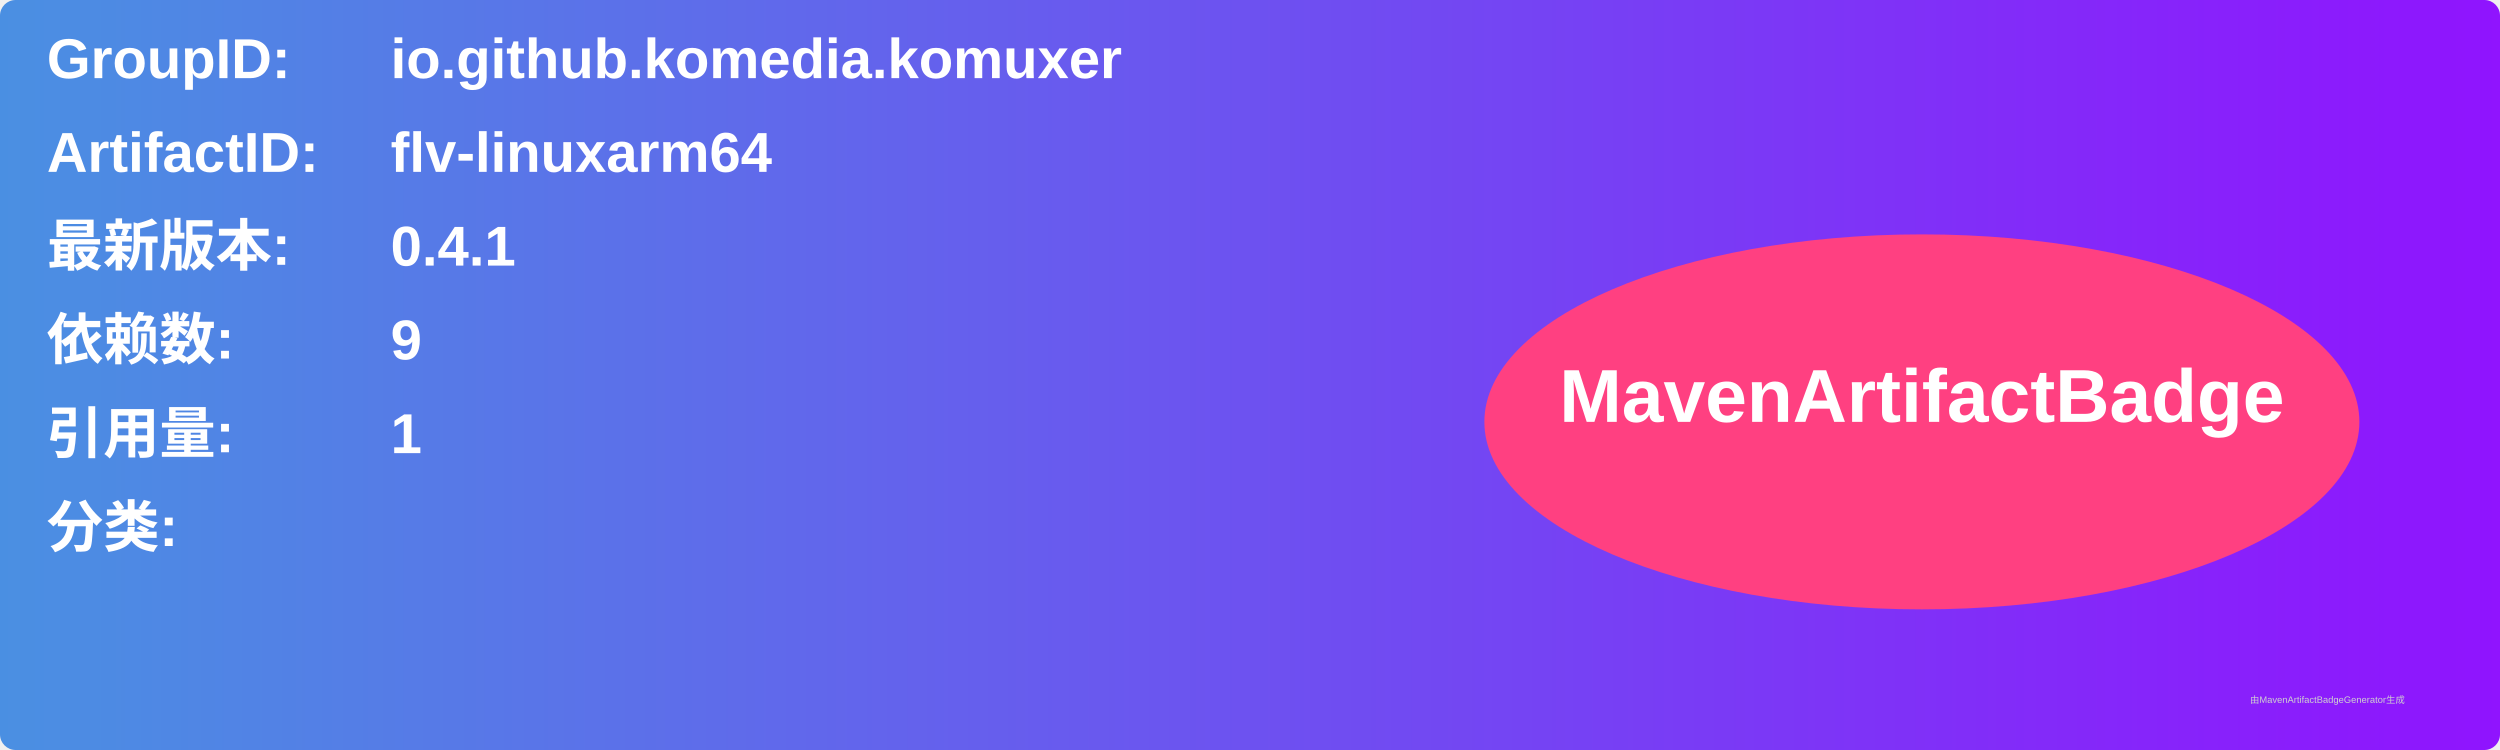
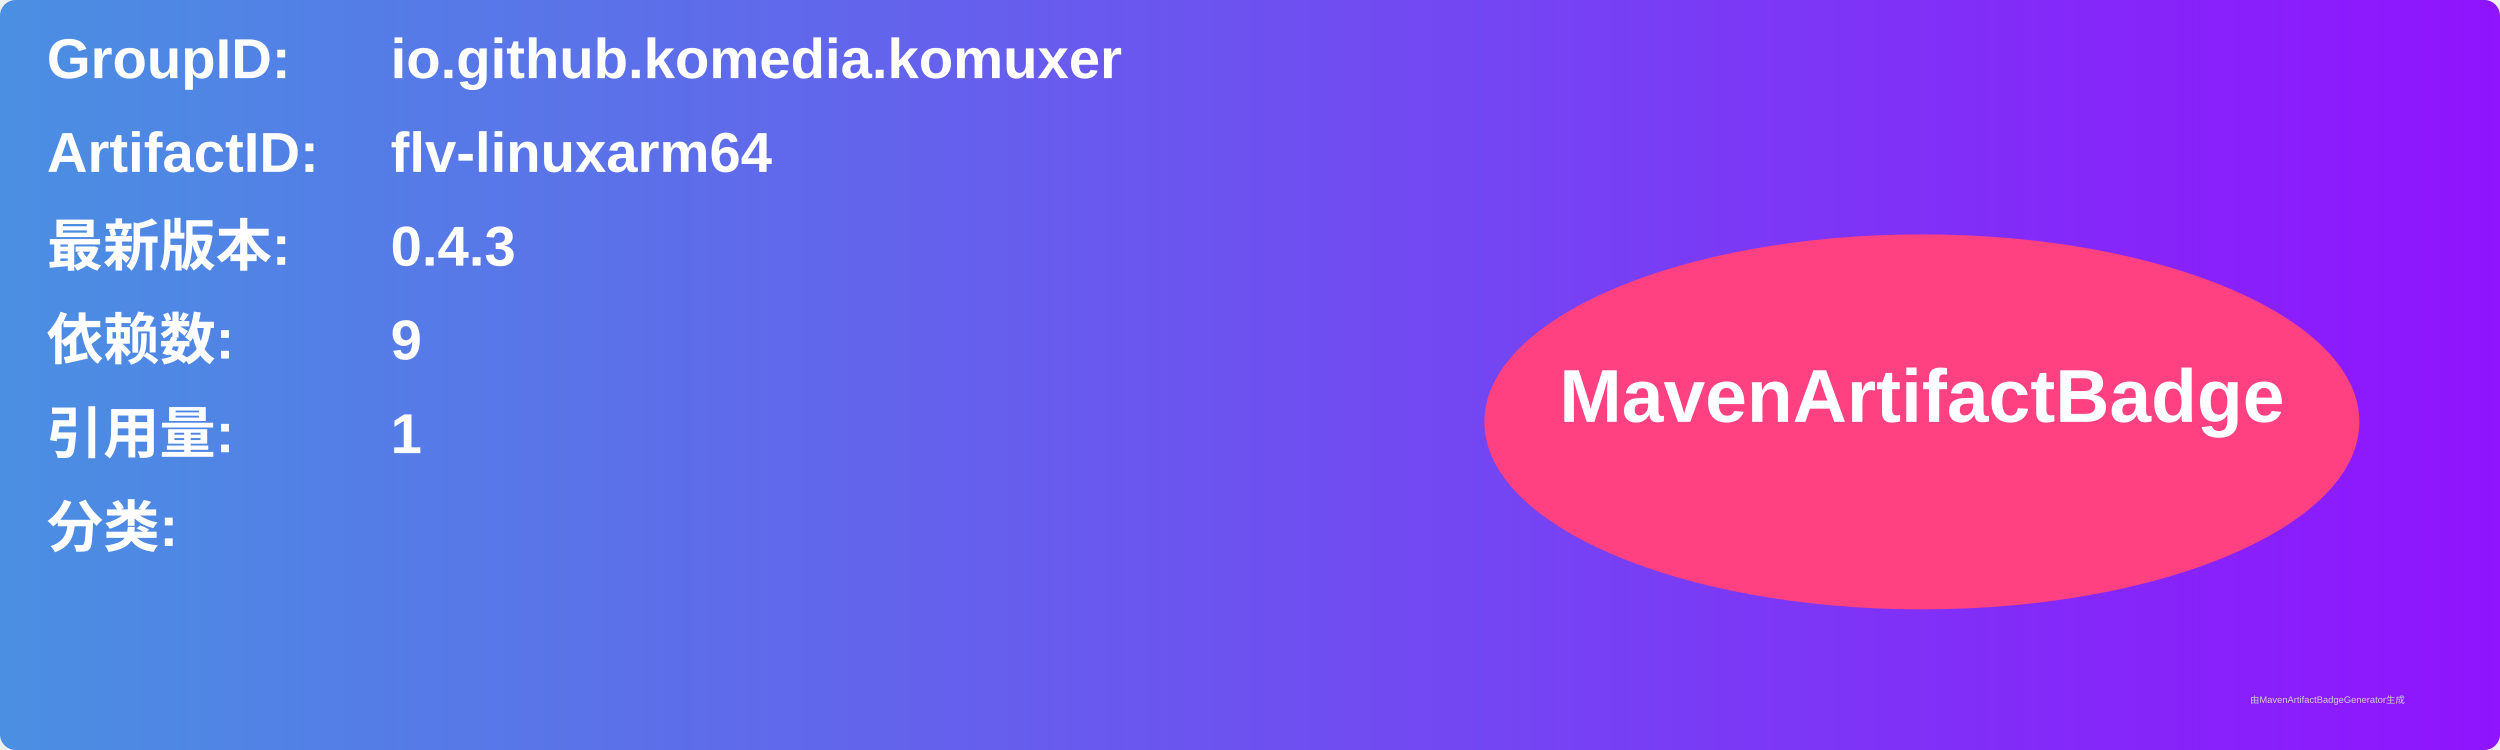
<svg xmlns="http://www.w3.org/2000/svg" width="800" height="240" viewBox="0 0 800 240">
  <linearGradient id="grad" x1="0%" y1="0%" x2="100%" y2="0%">
    <stop offset="0%" stop-color="#4a90e2" />
    <stop offset="100%" stop-color="#9013fe" />
  </linearGradient>
  <rect width="100%" height="100%" rx="5" ry="5" fill="url(#grad)" />
  <g transform="translate(15, 15)">
    <text x="0" y="10" font-family="Arial" font-size="18" fill="white" font-weight="bold" width="260">GroupID:</text>
    <text x="110" y="10" font-family="Arial" font-size="18" fill="white" font-weight="bold" width="460">io.github.komedia.komuxer</text>
    <text x="0" y="40" font-family="Arial" font-size="18" fill="white" font-weight="bold" width="260">ArtifactID:</text>
    <text x="110" y="40" font-family="Arial" font-size="18" fill="white" font-weight="bold" width="460">flv-linuxarm64</text>
    <text x="0" y="70" font-family="Arial" font-size="18" fill="white" font-weight="bold">最新版本:</text>
    <text x="110" y="70" font-family="Arial" font-size="18" fill="white" font-weight="bold">
-       <tspan font-weight="bold">0.4.1</tspan>
+       <tspan font-weight="bold">0.4.3</tspan>
    </text>
    <text x="0" y="100" font-family="Arial" font-size="18" fill="white" font-weight="bold">依赖数: </text>
    <text x="110" y="100" font-family="Arial" font-size="18" fill="white">
      <tspan font-weight="bold">9</tspan>
    </text>
    <text x="0" y="130" font-family="Arial" font-size="18" fill="white" font-weight="bold">引用量: </text>
    <text x="110" y="130" font-family="Arial" font-size="18" fill="white">
      <tspan font-weight="bold">1</tspan>
    </text>
    <text x="0" y="160" font-family="Arial" font-size="18" fill="white" font-weight="bold">分类:</text>
    <text x="10" y="190" font-family="Arial" font-size="10" fill="white">
      <tspan font-weight="bold" />
    </text>
    <ellipse cx="600" cy="120" rx="140" ry="60" fill="#ff4081" />
    <text x="600" y="120" text-anchor="middle" font-family="Arial" font-size="24" fill="white" font-weight="bold">MavenArtifactBadge</text>
  </g>
  <text x="720" y="225" font-family="Arial" font-size="3" fill="#d0d0d0">由MavenArtifactBadgeGenerator生成</text>
</svg>
